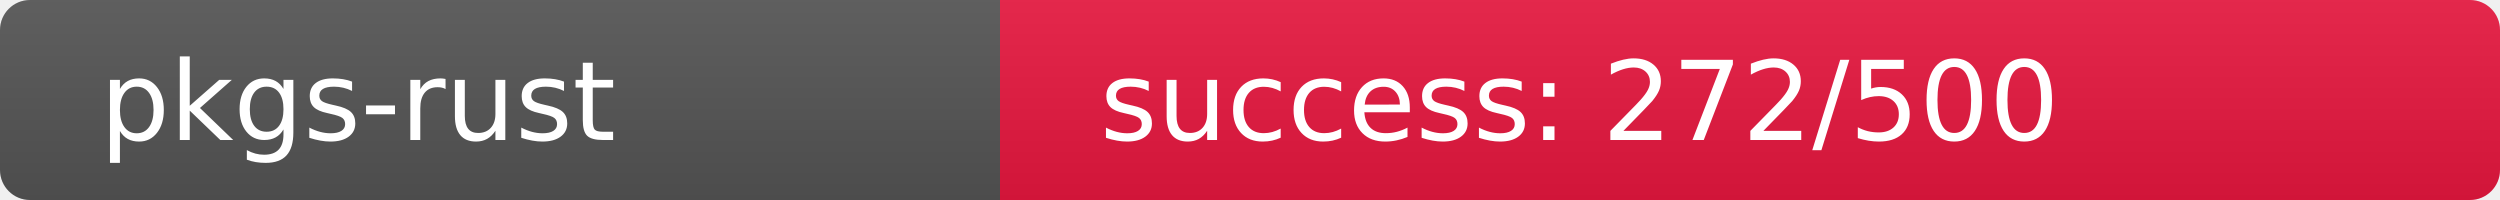
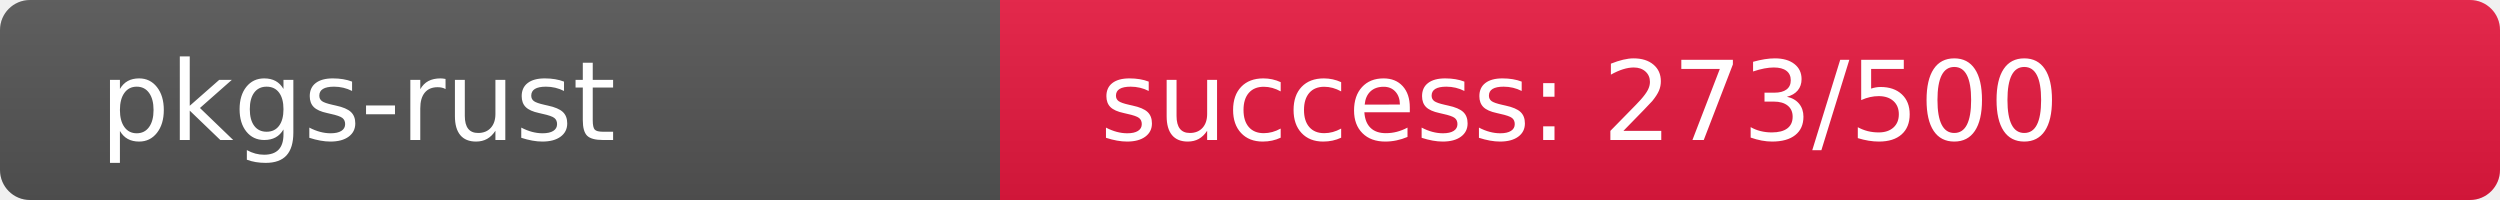
<svg xmlns="http://www.w3.org/2000/svg" width="250" height="20" role="img">
  <linearGradient id="s" x2="0" y2="100%">
    <stop offset="0" stop-color="#bbb" stop-opacity=".1" />
    <stop offset="1" stop-opacity=".1" />
  </linearGradient>
  <clipPath id="r">
    <rect width="250" height="20" rx="3" fill="#fff" />
  </clipPath>
  <g clip-path="url(#r)">
    <rect width="100" height="20" fill="#555" />
-     <rect x="100" width="150" height="20" fill="rgb(233,23,64)" />
+     <rect x="100" width="150" height="20" fill="rgb(232,24,64)" />
    <rect width="250" height="20" fill="url(#s)" />
  </g>
  <g fill="#fff" text-anchor="start" font-family="Verdana,Geneva,DejaVu Sans,sans-serif" text-rendering="geometricPrecision" font-size="110">
    <text x="100" y="140" transform="scale(.1)" fill="#fff">pkgs-rust</text>
-     <text x="1100" y="140" transform="scale(.1)" fill="#fff">success: 272/500</text>
+     <text x="1100" y="140" transform="scale(.1)" fill="#fff">success: 273/500</text>
  </g>
</svg>
